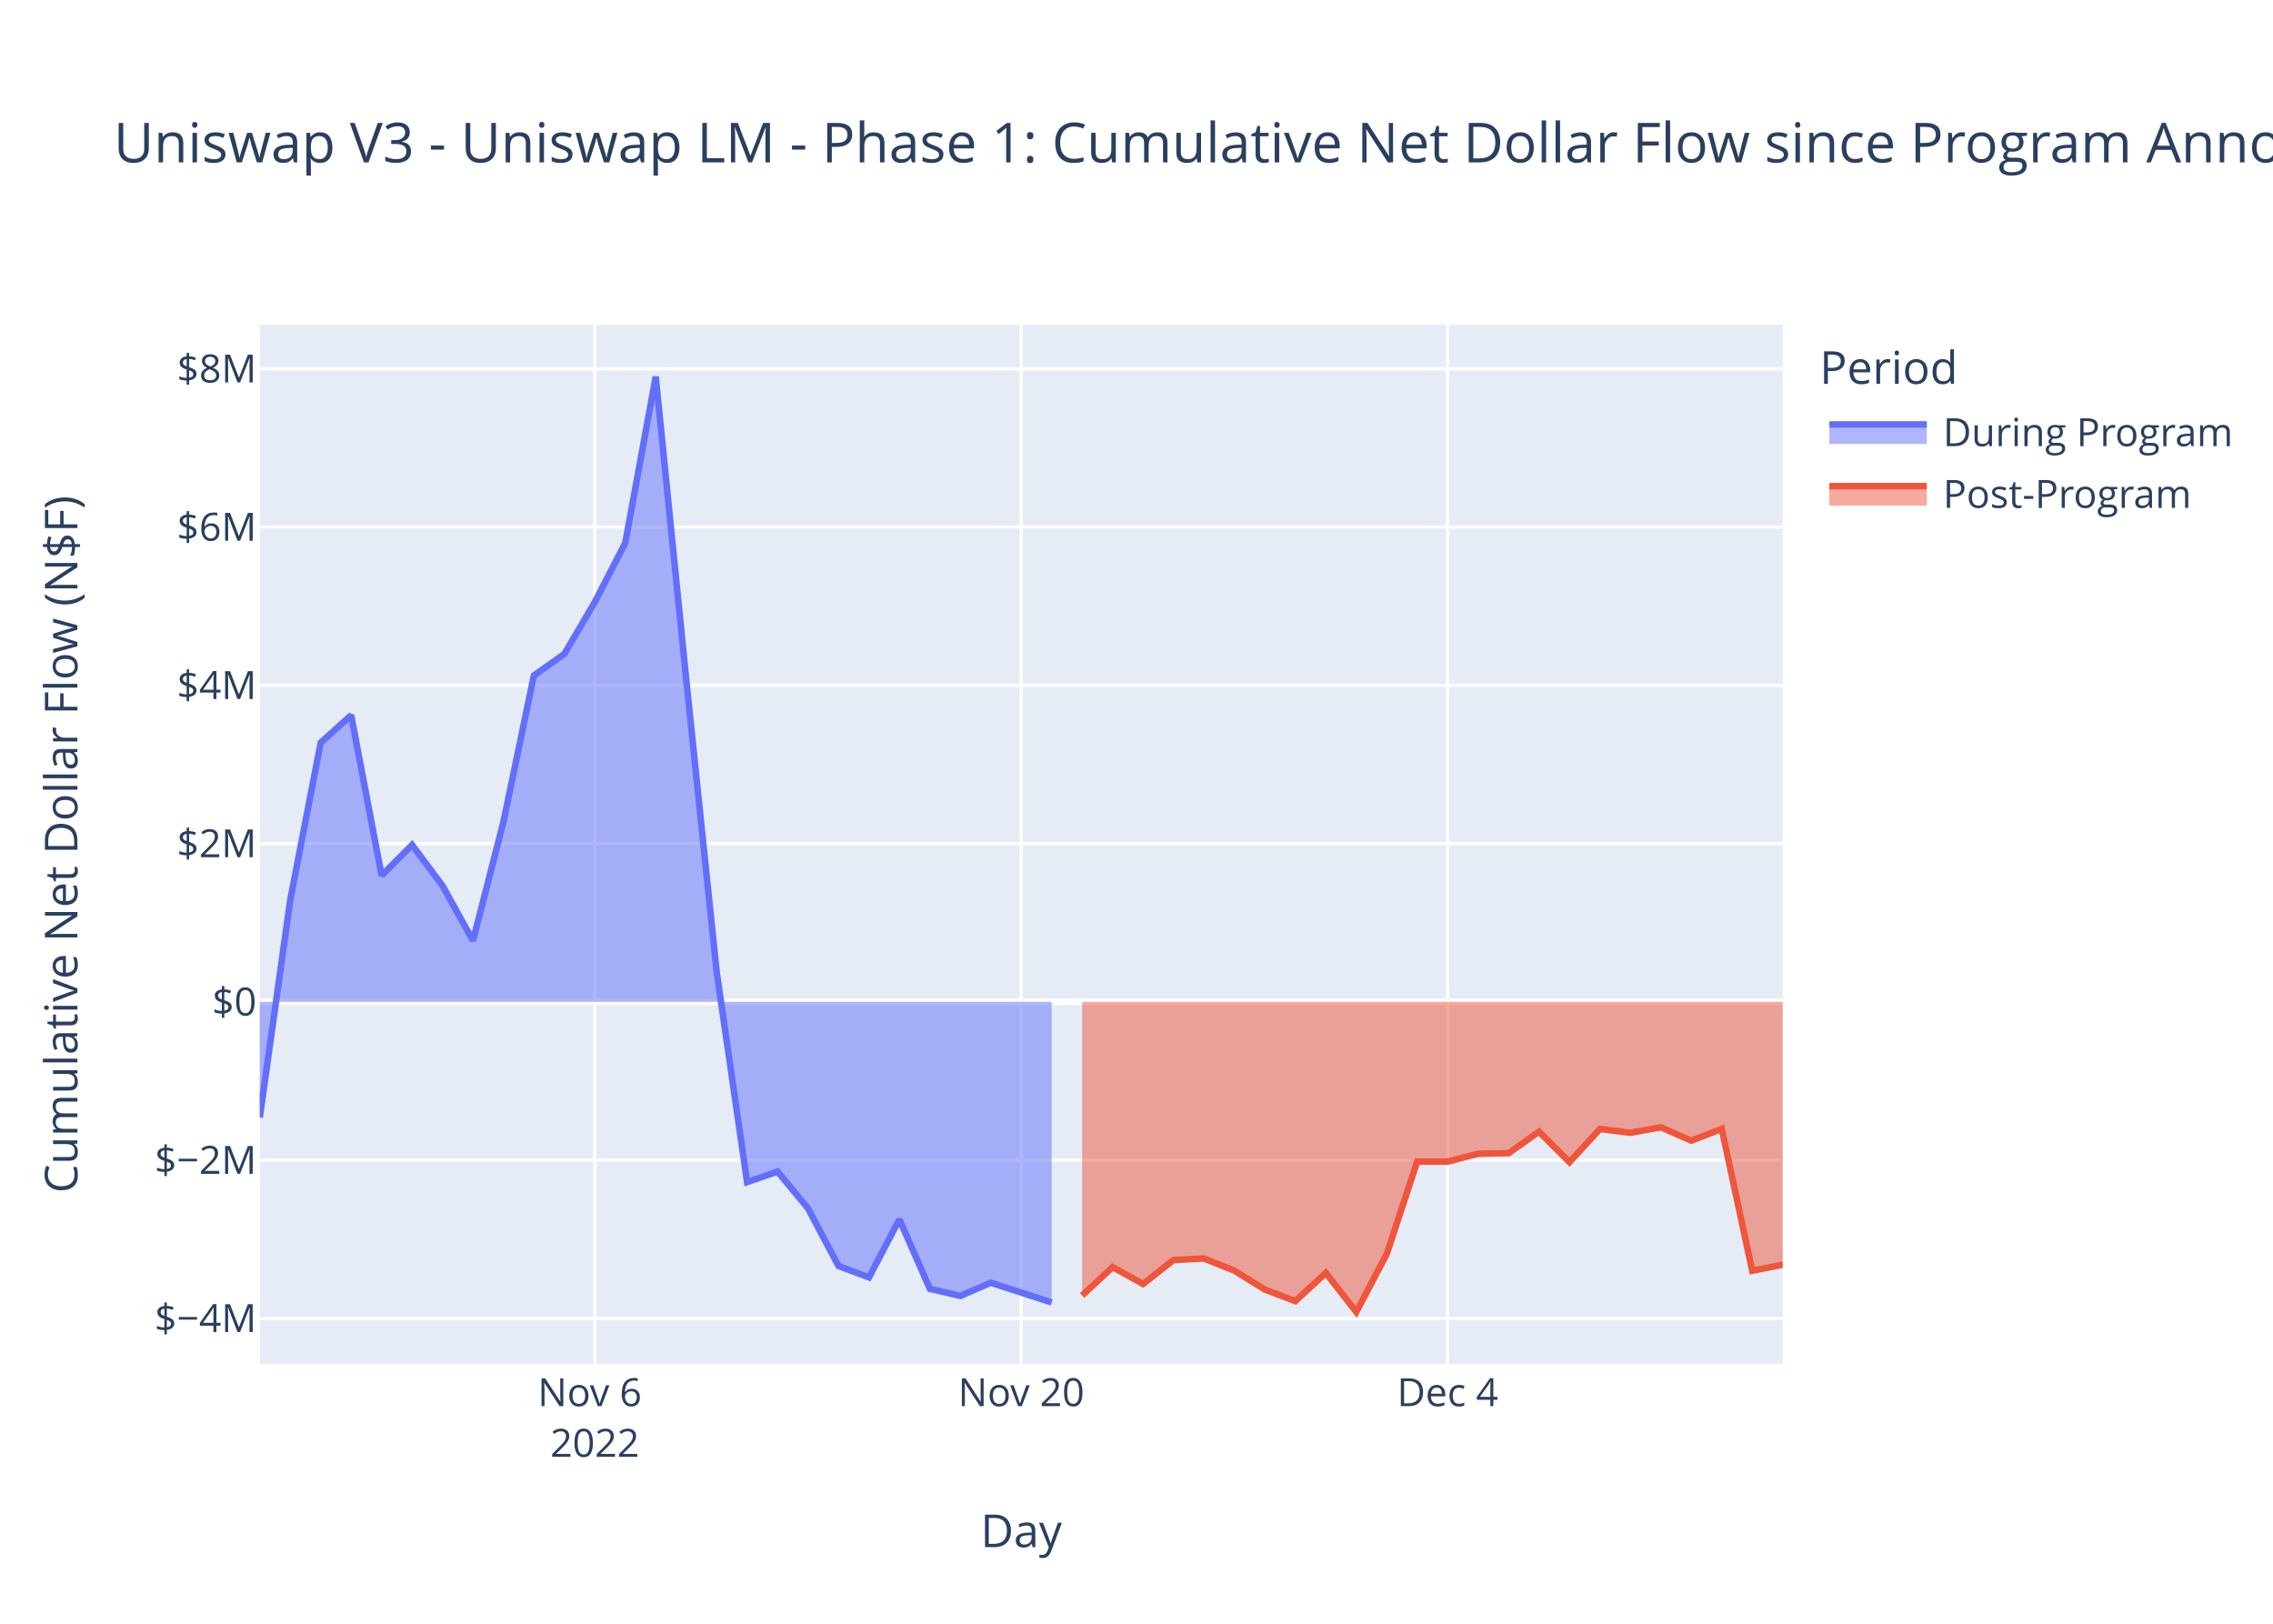
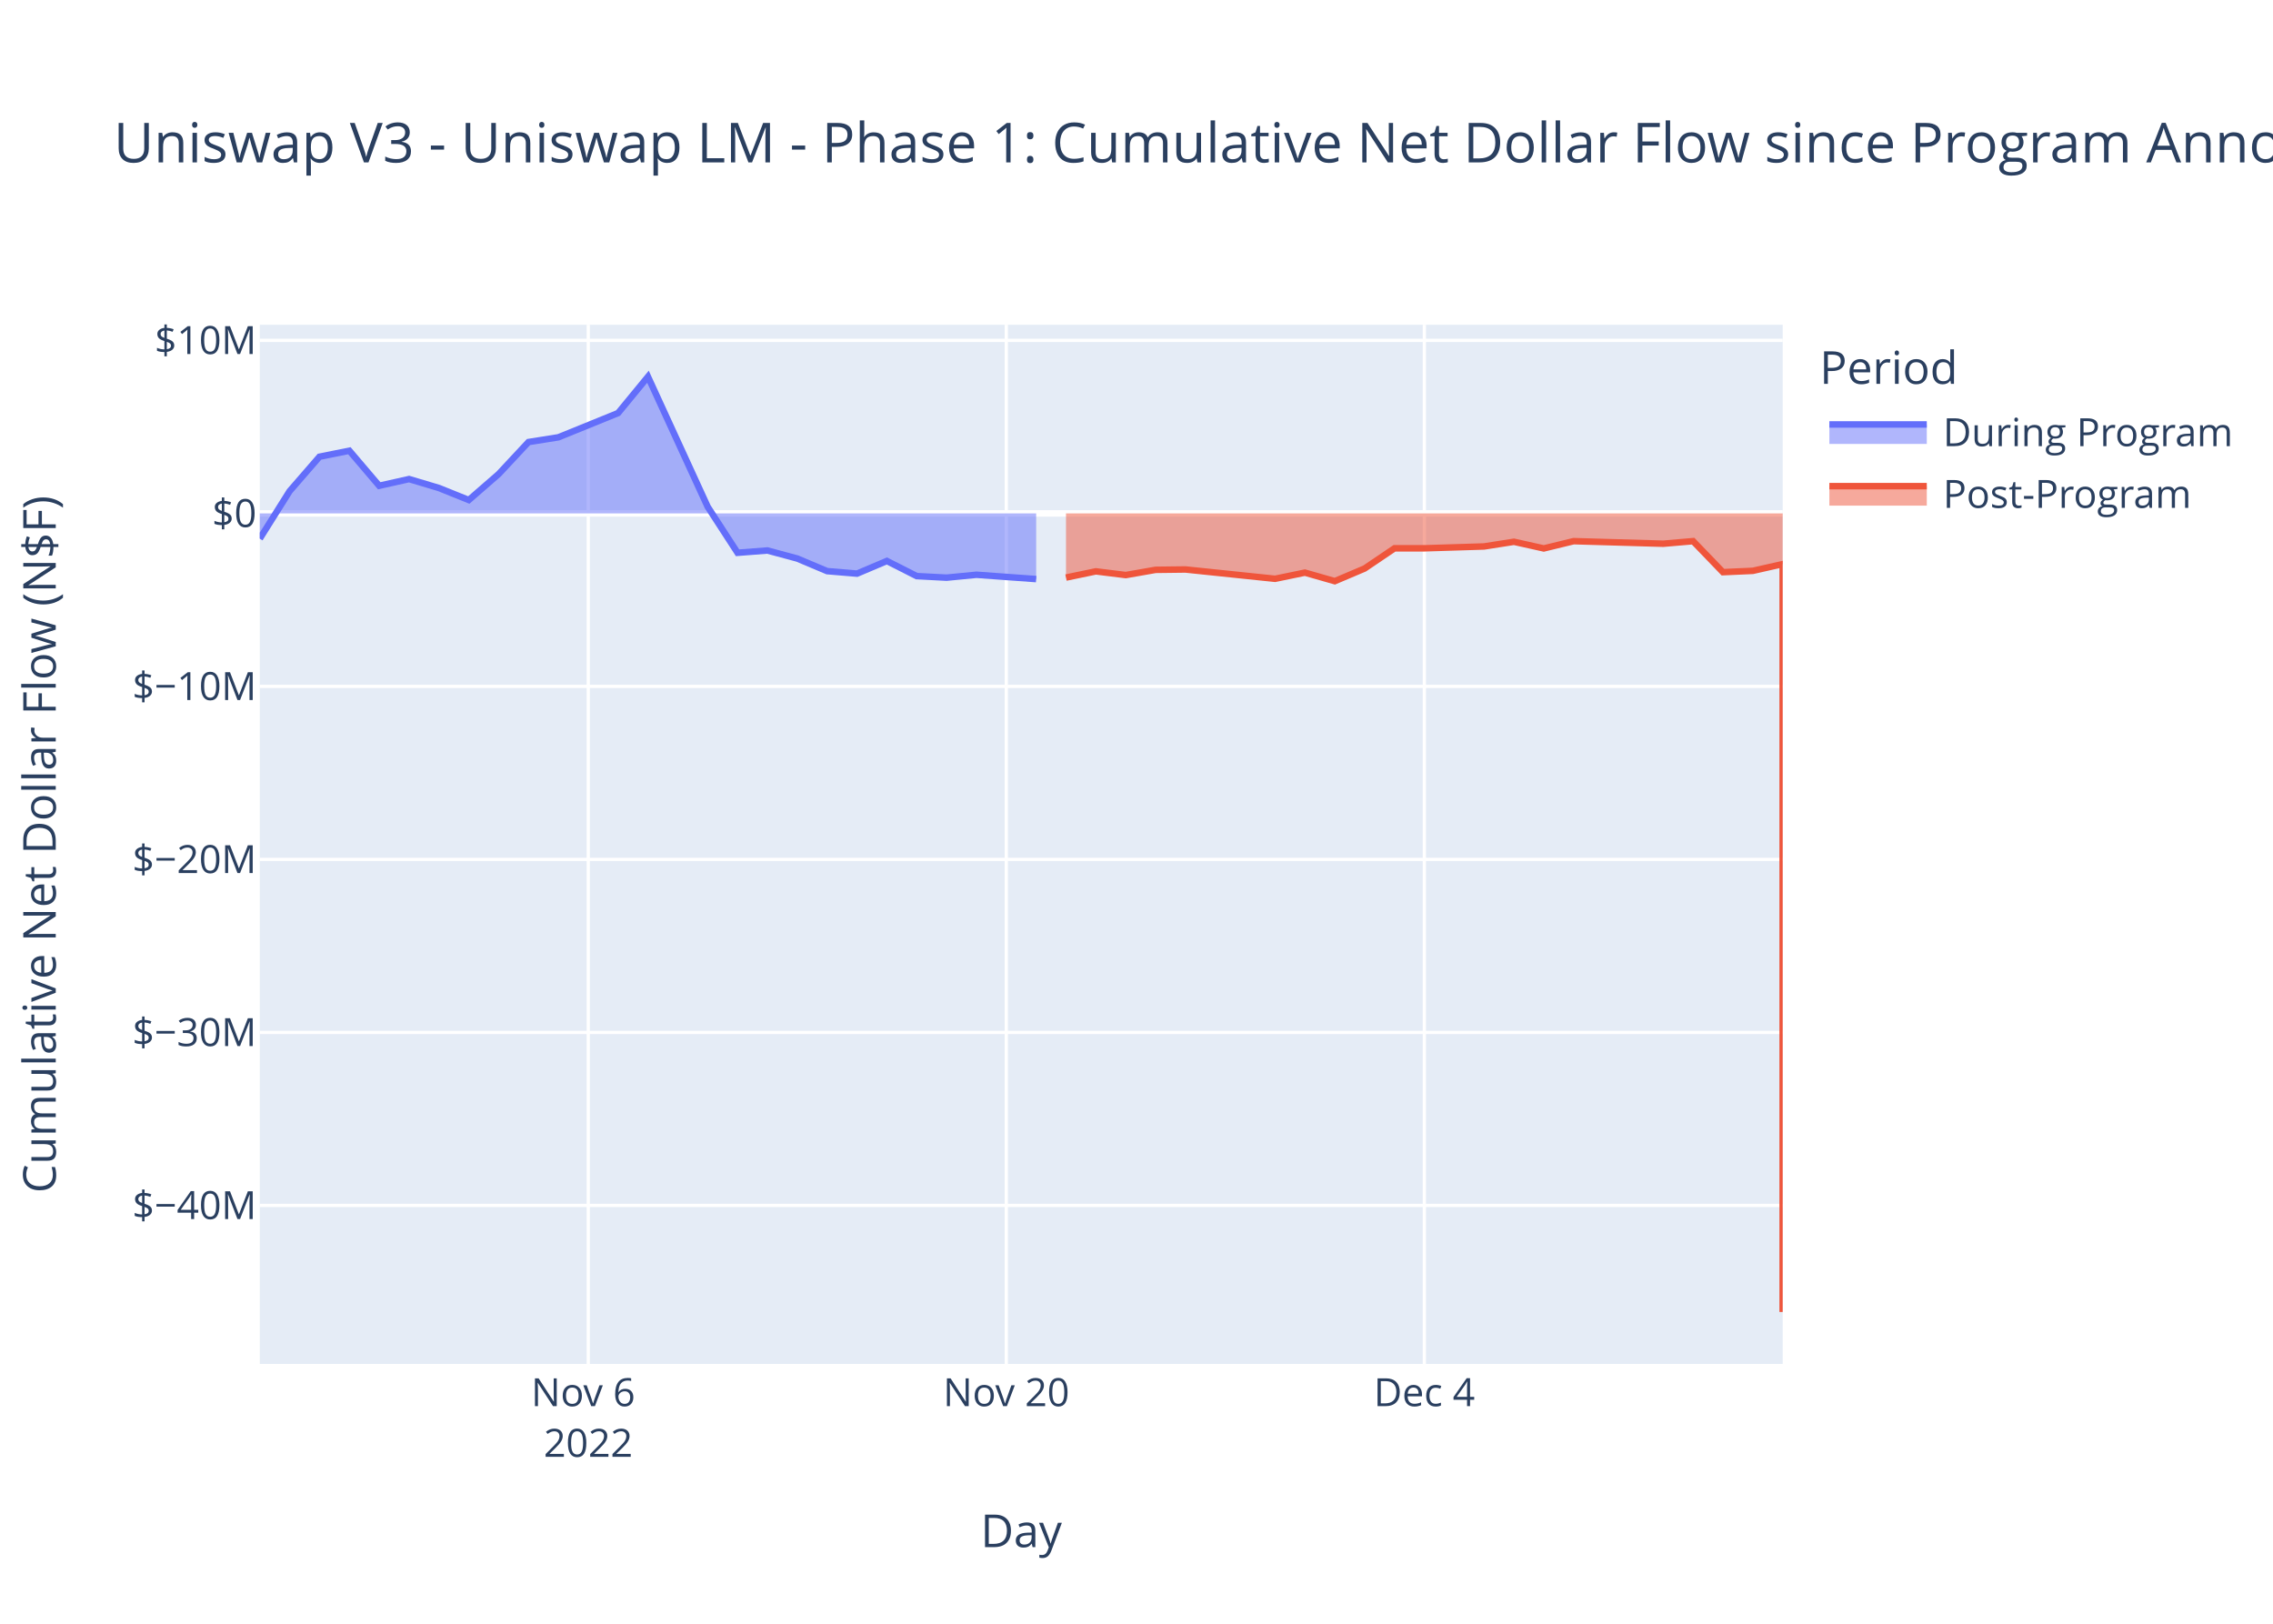
<svg xmlns="http://www.w3.org/2000/svg" class="main-svg" width="700" height="500" style="" viewBox="0 0 700 500">
  <rect x="0" y="0" width="700" height="500" style="fill: rgb(255, 255, 255); fill-opacity: 1;" />
-   <defs id="defs-77f4f9">
+   <defs id="defs-e8733c">
    <g class="clips">
-       <clipPath id="clip77f4f9xyplot" class="plotclip">
+       <clipPath id="clipe8733cxyplot" class="plotclip">
        <rect width="469" height="320" />
      </clipPath>
-       <clipPath class="axesclip" id="clip77f4f9x">
+       <clipPath class="axesclip" id="clipe8733cx">
        <rect x="80" y="0" width="469" height="500" />
      </clipPath>
-       <clipPath class="axesclip" id="clip77f4f9y">
+       <clipPath class="axesclip" id="clipe8733cy">
        <rect x="0" y="100" width="700" height="320" />
      </clipPath>
-       <clipPath class="axesclip" id="clip77f4f9xy">
+       <clipPath class="axesclip" id="clipe8733cxy">
        <rect x="80" y="100" width="469" height="320" />
      </clipPath>
    </g>
    <g class="gradients" />
    <g class="patterns" />
  </defs>
  <g class="bglayer">
    <rect class="bg" x="80" y="100" width="469" height="320" style="fill: rgb(229, 236, 246); fill-opacity: 1; stroke-width: 0;" />
  </g>
  <g class="layer-below">
    <g class="imagelayer" />
    <g class="shapelayer" />
  </g>
  <g class="cartesianlayer">
    <g class="subplot xy">
      <g class="layer-subplot">
        <g class="shapelayer" />
        <g class="imagelayer" />
      </g>
      <g class="minor-gridlayer">
        <g class="x" />
        <g class="y" />
      </g>
      <g class="gridlayer">
        <g class="x">
-           <path class="xgrid crisp" transform="translate(183.18,0)" d="M0,100v320" style="stroke: rgb(255, 255, 255); stroke-opacity: 1; stroke-width: 1px;" />
-           <path class="xgrid crisp" transform="translate(314.5,0)" d="M0,100v320" style="stroke: rgb(255, 255, 255); stroke-opacity: 1; stroke-width: 1px;" />
-           <path class="xgrid crisp" transform="translate(445.82,0)" d="M0,100v320" style="stroke: rgb(255, 255, 255); stroke-opacity: 1; stroke-width: 1px;" />
+           <path class="xgrid crisp" transform="translate(181.16,0)" d="M0,100v320" style="stroke: rgb(255, 255, 255); stroke-opacity: 1; stroke-width: 1px;" />
+           <path class="xgrid crisp" transform="translate(309.9,0)" d="M0,100v320" style="stroke: rgb(255, 255, 255); stroke-opacity: 1; stroke-width: 1px;" />
+           <path class="xgrid crisp" transform="translate(438.65,0)" d="M0,100v320" style="stroke: rgb(255, 255, 255); stroke-opacity: 1; stroke-width: 1px;" />
        </g>
        <g class="y">
-           <path class="ygrid crisp" transform="translate(0,405.98)" d="M80,0h469" style="stroke: rgb(255, 255, 255); stroke-opacity: 1; stroke-width: 1px;" />
-           <path class="ygrid crisp" transform="translate(0,357.25)" d="M80,0h469" style="stroke: rgb(255, 255, 255); stroke-opacity: 1; stroke-width: 1px;" />
-           <path class="ygrid crisp" transform="translate(0,259.77)" d="M80,0h469" style="stroke: rgb(255, 255, 255); stroke-opacity: 1; stroke-width: 1px;" />
-           <path class="ygrid crisp" transform="translate(0,211.04)" d="M80,0h469" style="stroke: rgb(255, 255, 255); stroke-opacity: 1; stroke-width: 1px;" />
-           <path class="ygrid crisp" transform="translate(0,162.3)" d="M80,0h469" style="stroke: rgb(255, 255, 255); stroke-opacity: 1; stroke-width: 1px;" />
-           <path class="ygrid crisp" transform="translate(0,113.57)" d="M80,0h469" style="stroke: rgb(255, 255, 255); stroke-opacity: 1; stroke-width: 1px;" />
+           <path class="ygrid crisp" transform="translate(0,371.19)" d="M80,0h469" style="stroke: rgb(255, 255, 255); stroke-opacity: 1; stroke-width: 1px;" />
+           <path class="ygrid crisp" transform="translate(0,317.91)" d="M80,0h469" style="stroke: rgb(255, 255, 255); stroke-opacity: 1; stroke-width: 1px;" />
+           <path class="ygrid crisp" transform="translate(0,264.64)" d="M80,0h469" style="stroke: rgb(255, 255, 255); stroke-opacity: 1; stroke-width: 1px;" />
+           <path class="ygrid crisp" transform="translate(0,211.36)" d="M80,0h469" style="stroke: rgb(255, 255, 255); stroke-opacity: 1; stroke-width: 1px;" />
+           <path class="ygrid crisp" transform="translate(0,104.81)" d="M80,0h469" style="stroke: rgb(255, 255, 255); stroke-opacity: 1; stroke-width: 1px;" />
        </g>
      </g>
      <g class="zerolinelayer">
-         <path class="yzl zl crisp" transform="translate(0,308.51)" d="M80,0h469" style="stroke: rgb(255, 255, 255); stroke-opacity: 1; stroke-width: 2px;" />
+         <path class="yzl zl crisp" transform="translate(0,158.09)" d="M80,0h469" style="stroke: rgb(255, 255, 255); stroke-opacity: 1; stroke-width: 2px;" />
      </g>
      <path class="xlines-below" />
      <path class="ylines-below" />
      <g class="overlines-below" />
      <g class="xaxislayer-below" />
      <g class="yaxislayer-below" />
      <g class="overaxes-below" />
-       <g class="plot" transform="translate(80,100)" clip-path="url(#clip77f4f9xyplot)">
+       <g class="plot" transform="translate(80,100)" clip-path="url(#clipe8733cxyplot)">
        <g class="scatterlayer mlayer">
-           <g class="trace scatter trace528a13" style="stroke-miterlimit: 2;">
+           <g class="trace scatter tracecac787" style="stroke-miterlimit: 2;">
            <g class="fills">
              <g>
-                 <path class="js-fill" d="M243.88,208.51L0,208.51L0,244.11L9.38,177.16L18.76,128.69L28.14,120.24L37.52,169.58L46.9,160.18L56.28,172.73L65.66,189.67L75.04,153.09L84.42,108.01L93.8,101.36L103.18,85.4L112.56,67.19L121.94,16L131.32,109.15L140.7,199.2L150.08,264L159.46,260.77L168.84,272.11L178.22,289.84L187.6,293.36L196.98,275.51L206.36,296.86L215.74,299.06L225.12,294.99L243.88,301.07" style="fill: rgb(99, 110, 250); fill-opacity: 0.5; stroke-width: 0;" />
+                 <path class="js-fill" d="M239.1,58.09L0,58.09L0,65.87L9.2,51.23L18.39,40.64L27.59,38.79L36.78,49.58L45.98,47.52L55.18,50.27L64.37,53.97L73.57,45.97L82.76,36.12L91.96,34.66L110.35,27.19L119.55,16L137.94,56.05L147.14,70.22L156.33,69.51L165.53,71.99L174.73,75.87L183.92,76.64L193.12,72.74L202.31,77.4L211.51,77.88L220.71,76.99L239.1,78.32" style="fill: rgb(99, 110, 250); fill-opacity: 0.5; stroke-width: 0;" />
              </g>
            </g>
            <g class="errorbars" />
            <g class="lines">
-               <path class="js-line" d="M0,244.11L9.38,177.16L18.76,128.69L28.14,120.24L37.52,169.58L46.9,160.18L56.28,172.73L65.66,189.67L75.04,153.09L84.42,108.01L93.8,101.36L103.18,85.4L112.56,67.19L121.94,16L131.32,109.15L140.7,199.2L150.08,264L159.46,260.77L168.84,272.11L178.22,289.84L187.6,293.36L196.98,275.51L206.36,296.86L215.74,299.06L225.12,294.99L243.88,301.07" style="vector-effect: non-scaling-stroke; fill: none; stroke: rgb(99, 110, 250); stroke-opacity: 1; stroke-width: 2px; opacity: 1;" />
+               <path class="js-line" d="M0,65.87L9.2,51.23L18.39,40.64L27.59,38.79L36.78,49.58L45.98,47.52L55.18,50.27L64.37,53.97L73.57,45.97L82.76,36.12L91.96,34.66L110.35,27.19L119.55,16L137.94,56.05L147.14,70.22L156.33,69.51L165.53,71.99L174.73,75.87L183.92,76.64L193.12,72.74L202.31,77.4L211.51,77.88L220.71,76.99L239.1,78.32" style="vector-effect: non-scaling-stroke; fill: none; stroke: rgb(99, 110, 250); stroke-opacity: 1; stroke-width: 2px; opacity: 1;" />
            </g>
            <g class="points" />
            <g class="text" />
          </g>
-           <g class="trace scatter trace9b4755" style="stroke-miterlimit: 2;">
+           <g class="trace scatter trace6cab0e" style="stroke-miterlimit: 2;">
            <g class="fills">
              <g>
-                 <path class="js-fill" d="M469,208.51L253.26,208.51L253.26,298.91L262.64,290.18L272.02,295.37L281.4,288L290.78,287.53L300.16,291.27L309.54,297.09L318.92,300.65L328.3,291.96L337.68,304L347.06,286.15L356.44,257.7L365.82,257.69L375.2,255.28L384.58,255.1L393.96,248.48L403.34,257.86L412.72,247.64L422.1,248.82L431.48,247.12L440.86,251.24L450.24,247.62L459.62,291.3L469,289.43" style="fill: rgb(239, 85, 59); fill-opacity: 0.5; stroke-width: 0;" />
+                 <path class="js-fill" d="M469,58.09L248.29,58.09L248.29,77.85L257.49,75.94L266.69,77.08L275.88,75.47L285.08,75.36L312.67,78.23L321.86,76.33L331.06,78.96L340.25,75.06L349.45,68.84L358.65,68.84L377.04,68.27L386.24,66.83L395.43,68.88L404.63,66.64L432.22,67.43L441.41,66.64L450.61,76.19L459.8,75.78L469,73.7L469,304" style="fill: rgb(239, 85, 59); fill-opacity: 0.5; stroke-width: 0;" />
              </g>
            </g>
            <g class="errorbars" />
            <g class="lines">
-               <path class="js-line" d="M253.26,298.91L262.64,290.18L272.02,295.37L281.4,288L290.78,287.53L300.16,291.27L309.54,297.09L318.92,300.65L328.3,291.96L337.68,304L347.06,286.15L356.44,257.7L365.82,257.69L375.2,255.28L384.58,255.1L393.96,248.48L403.34,257.86L412.72,247.64L422.1,248.82L431.48,247.12L440.86,251.24L450.24,247.62L459.62,291.3L469,289.43" style="vector-effect: non-scaling-stroke; fill: none; stroke: rgb(239, 85, 59); stroke-opacity: 1; stroke-width: 2px; opacity: 1;" />
+               <path class="js-line" d="M248.29,77.85L257.49,75.94L266.69,77.08L275.88,75.47L285.08,75.36L312.67,78.23L321.86,76.33L331.06,78.96L340.25,75.06L349.45,68.84L358.65,68.84L377.04,68.27L386.24,66.83L395.43,68.88L404.63,66.64L432.22,67.43L441.41,66.64L450.61,76.19L459.8,75.78L469,73.7L469,304" style="vector-effect: non-scaling-stroke; fill: none; stroke: rgb(239, 85, 59); stroke-opacity: 1; stroke-width: 2px; opacity: 1;" />
            </g>
            <g class="points" />
            <g class="text" />
          </g>
        </g>
      </g>
      <g class="overplot" />
      <path class="xlines-above crisp" d="M0,0" style="fill: none;" />
      <path class="ylines-above crisp" d="M0,0" style="fill: none;" />
      <g class="overlines-above" />
      <g class="xaxislayer-above">
        <g class="xtick">
-           <text text-anchor="middle" x="0" y="433" transform="translate(183.18,0)" style="font-family: 'Open Sans', verdana, arial, sans-serif; font-size: 12px; fill: rgb(42, 63, 95); fill-opacity: 1; white-space: pre; opacity: 1;">
+           <text text-anchor="middle" x="0" y="433" transform="translate(181.16,0)" style="font-family: 'Open Sans', verdana, arial, sans-serif; font-size: 12px; fill: rgb(42, 63, 95); fill-opacity: 1; white-space: pre; opacity: 1;">
            <tspan class="line" dy="0em" x="0" y="433">Nov 6</tspan>
            <tspan class="line" dy="1.3em" x="0" y="433">2022</tspan>
          </text>
        </g>
        <g class="xtick">
-           <text text-anchor="middle" x="0" y="433" style="font-family: 'Open Sans', verdana, arial, sans-serif; font-size: 12px; fill: rgb(42, 63, 95); fill-opacity: 1; white-space: pre; opacity: 1;" transform="translate(314.5,0)">Nov 20</text>
+           <text text-anchor="middle" x="0" y="433" style="font-family: 'Open Sans', verdana, arial, sans-serif; font-size: 12px; fill: rgb(42, 63, 95); fill-opacity: 1; white-space: pre; opacity: 1;" transform="translate(309.9,0)">Nov 20</text>
        </g>
        <g class="xtick">
-           <text text-anchor="middle" x="0" y="433" style="font-family: 'Open Sans', verdana, arial, sans-serif; font-size: 12px; fill: rgb(42, 63, 95); fill-opacity: 1; white-space: pre; opacity: 1;" transform="translate(445.82,0)">Dec 4</text>
+           <text text-anchor="middle" x="0" y="433" style="font-family: 'Open Sans', verdana, arial, sans-serif; font-size: 12px; fill: rgb(42, 63, 95); fill-opacity: 1; white-space: pre; opacity: 1;" transform="translate(438.65,0)">Dec 4</text>
        </g>
      </g>
      <g class="yaxislayer-above">
        <g class="ytick">
-           <text text-anchor="end" x="79" y="4.2" transform="translate(0,405.98)" style="font-family: 'Open Sans', verdana, arial, sans-serif; font-size: 12px; fill: rgb(42, 63, 95); fill-opacity: 1; white-space: pre; opacity: 1;">$−4M</text>
-         </g>
-         <g class="ytick">
-           <text text-anchor="end" x="79" y="4.2" style="font-family: 'Open Sans', verdana, arial, sans-serif; font-size: 12px; fill: rgb(42, 63, 95); fill-opacity: 1; white-space: pre; opacity: 1;" transform="translate(0,357.25)">$−2M</text>
-         </g>
-         <g class="ytick">
-           <text text-anchor="end" x="79" y="4.2" style="font-family: 'Open Sans', verdana, arial, sans-serif; font-size: 12px; fill: rgb(42, 63, 95); fill-opacity: 1; white-space: pre; opacity: 1;" transform="translate(0,308.51)">$0</text>
-         </g>
-         <g class="ytick">
-           <text text-anchor="end" x="79" y="4.2" style="font-family: 'Open Sans', verdana, arial, sans-serif; font-size: 12px; fill: rgb(42, 63, 95); fill-opacity: 1; white-space: pre; opacity: 1;" transform="translate(0,259.77)">$2M</text>
-         </g>
-         <g class="ytick">
-           <text text-anchor="end" x="79" y="4.2" style="font-family: 'Open Sans', verdana, arial, sans-serif; font-size: 12px; fill: rgb(42, 63, 95); fill-opacity: 1; white-space: pre; opacity: 1;" transform="translate(0,211.04)">$4M</text>
-         </g>
-         <g class="ytick">
-           <text text-anchor="end" x="79" y="4.2" style="font-family: 'Open Sans', verdana, arial, sans-serif; font-size: 12px; fill: rgb(42, 63, 95); fill-opacity: 1; white-space: pre; opacity: 1;" transform="translate(0,162.3)">$6M</text>
-         </g>
-         <g class="ytick">
-           <text text-anchor="end" x="79" y="4.2" style="font-family: 'Open Sans', verdana, arial, sans-serif; font-size: 12px; fill: rgb(42, 63, 95); fill-opacity: 1; white-space: pre; opacity: 1;" transform="translate(0,113.57)">$8M</text>
+           <text text-anchor="end" x="79" y="4.2" transform="translate(0,371.19)" style="font-family: 'Open Sans', verdana, arial, sans-serif; font-size: 12px; fill: rgb(42, 63, 95); fill-opacity: 1; white-space: pre; opacity: 1;">$−40M</text>
+         </g>
+         <g class="ytick">
+           <text text-anchor="end" x="79" y="4.2" style="font-family: 'Open Sans', verdana, arial, sans-serif; font-size: 12px; fill: rgb(42, 63, 95); fill-opacity: 1; white-space: pre; opacity: 1;" transform="translate(0,317.91)">$−30M</text>
+         </g>
+         <g class="ytick">
+           <text text-anchor="end" x="79" y="4.2" style="font-family: 'Open Sans', verdana, arial, sans-serif; font-size: 12px; fill: rgb(42, 63, 95); fill-opacity: 1; white-space: pre; opacity: 1;" transform="translate(0,264.64)">$−20M</text>
+         </g>
+         <g class="ytick">
+           <text text-anchor="end" x="79" y="4.2" style="font-family: 'Open Sans', verdana, arial, sans-serif; font-size: 12px; fill: rgb(42, 63, 95); fill-opacity: 1; white-space: pre; opacity: 1;" transform="translate(0,211.36)">$−10M</text>
+         </g>
+         <g class="ytick">
+           <text text-anchor="end" x="79" y="4.2" style="font-family: 'Open Sans', verdana, arial, sans-serif; font-size: 12px; fill: rgb(42, 63, 95); fill-opacity: 1; white-space: pre; opacity: 1;" transform="translate(0,158.09)">$0</text>
+         </g>
+         <g class="ytick">
+           <text text-anchor="end" x="79" y="4.2" style="font-family: 'Open Sans', verdana, arial, sans-serif; font-size: 12px; fill: rgb(42, 63, 95); fill-opacity: 1; white-space: pre; opacity: 1;" transform="translate(0,104.81)">$10M</text>
        </g>
      </g>
      <g class="overaxes-above" />
    </g>
  </g>
  <g class="polarlayer" />
  <g class="smithlayer" />
  <g class="ternarylayer" />
  <g class="geolayer" />
  <g class="funnelarealayer" />
  <g class="pielayer" />
  <g class="iciclelayer" />
  <g class="treemaplayer" />
  <g class="sunburstlayer" />
  <g class="glimages" />
-   <defs id="topdefs-77f4f9">
+   <defs id="topdefs-e8733c">
    <g class="clips" />
-     <clipPath id="legend77f4f9">
+     <clipPath id="legende8733c">
      <rect width="130" height="67" x="0" y="0" />
    </clipPath>
  </defs>
  <g class="layer-above">
    <g class="imagelayer" />
    <g class="shapelayer" />
  </g>
  <g class="infolayer">
    <g class="legend" pointer-events="all" transform="translate(558.38,100)">
      <rect class="bg" shape-rendering="crispEdges" width="130" height="67" x="0" y="0" style="stroke: rgb(68, 68, 68); stroke-opacity: 1; fill: rgb(255, 255, 255); fill-opacity: 1; stroke-width: 0px;" />
-       <g class="scrollbox" transform="" clip-path="url(#legend77f4f9)">
+       <g class="scrollbox" transform="" clip-path="url(#legende8733c)">
        <text class="legendtitletext" text-anchor="start" x="2" y="18.2" style="font-family: 'Open Sans', verdana, arial, sans-serif; font-size: 14px; fill: rgb(42, 63, 95); fill-opacity: 1; white-space: pre;">Period</text>
        <g class="groups">
          <g class="traces" transform="translate(0,32.7)" style="opacity: 1;">
            <text class="legendtext" text-anchor="start" x="40" y="4.68" style="font-family: 'Open Sans', verdana, arial, sans-serif; font-size: 12px; fill: rgb(42, 63, 95); fill-opacity: 1; white-space: pre;">During Program</text>
            <g class="layers">
              <g class="legendfill">
                <path class="js-fill" d="M5,-2h30v6h-30z" style="stroke-width: 0; fill: rgb(99, 110, 250); fill-opacity: 0.5;" />
              </g>
              <g class="legendlines">
                <path class="js-line" d="M5,-2h30" style="fill: none; stroke: rgb(99, 110, 250); stroke-opacity: 1; stroke-width: 2px;" />
              </g>
              <g class="legendsymbols">
                <g class="legendpoints" />
              </g>
            </g>
            <rect class="legendtoggle" x="0" y="-9.5" width="124.703" height="19" style="fill: rgb(0, 0, 0); fill-opacity: 0;" />
          </g>
          <g class="traces" transform="translate(0,51.7)" style="opacity: 1;">
            <text class="legendtext" text-anchor="start" x="40" y="4.68" style="font-family: 'Open Sans', verdana, arial, sans-serif; font-size: 12px; fill: rgb(42, 63, 95); fill-opacity: 1; white-space: pre;">Post-Program</text>
            <g class="layers">
              <g class="legendfill">
                <path class="js-fill" d="M5,-2h30v6h-30z" style="stroke-width: 0; fill: rgb(239, 85, 59); fill-opacity: 0.5;" />
              </g>
              <g class="legendlines">
                <path class="js-line" d="M5,-2h30" style="fill: none; stroke: rgb(239, 85, 59); stroke-opacity: 1; stroke-width: 2px;" />
              </g>
              <g class="legendsymbols">
                <g class="legendpoints" />
              </g>
            </g>
            <rect class="legendtoggle" x="0" y="-9.5" width="124.703" height="19" style="fill: rgb(0, 0, 0); fill-opacity: 0;" />
          </g>
        </g>
      </g>
      <rect class="scrollbar" rx="20" ry="3" width="0" height="0" x="0" y="0" style="fill: rgb(128, 139, 164); fill-opacity: 1;" />
    </g>
    <g class="g-gtitle">
      <text class="gtitle" x="35" y="50" text-anchor="start" dy="0em" style="font-family: 'Open Sans', verdana, arial, sans-serif; font-size: 17px; fill: rgb(42, 63, 95); opacity: 1; font-weight: normal; white-space: pre;">Uniswap V3 - Uniswap LM - Phase 1: Cumulative Net Dollar Flow since Program Announcement</text>
    </g>
    <g class="g-xtitle">
      <text class="xtitle" x="314.5" y="476.409" text-anchor="middle" style="font-family: 'Open Sans', verdana, arial, sans-serif; font-size: 14px; fill: rgb(42, 63, 95); opacity: 1; font-weight: normal; white-space: pre;">Day</text>
    </g>
    <g class="g-ytitle">
-       <text class="ytitle" transform="rotate(-90,23.84063,260)" x="23.841" y="260" text-anchor="middle" style="font-family: 'Open Sans', verdana, arial, sans-serif; font-size: 14px; fill: rgb(42, 63, 95); opacity: 1; font-weight: normal; white-space: pre;">Cumulative Net Dollar Flow (N$F)</text>
+       <text class="ytitle" transform="rotate(-90,17.16875,260)" x="17.169" y="260" text-anchor="middle" style="font-family: 'Open Sans', verdana, arial, sans-serif; font-size: 14px; fill: rgb(42, 63, 95); opacity: 1; font-weight: normal; white-space: pre;">Cumulative Net Dollar Flow (N$F)</text>
    </g>
  </g>
</svg>
